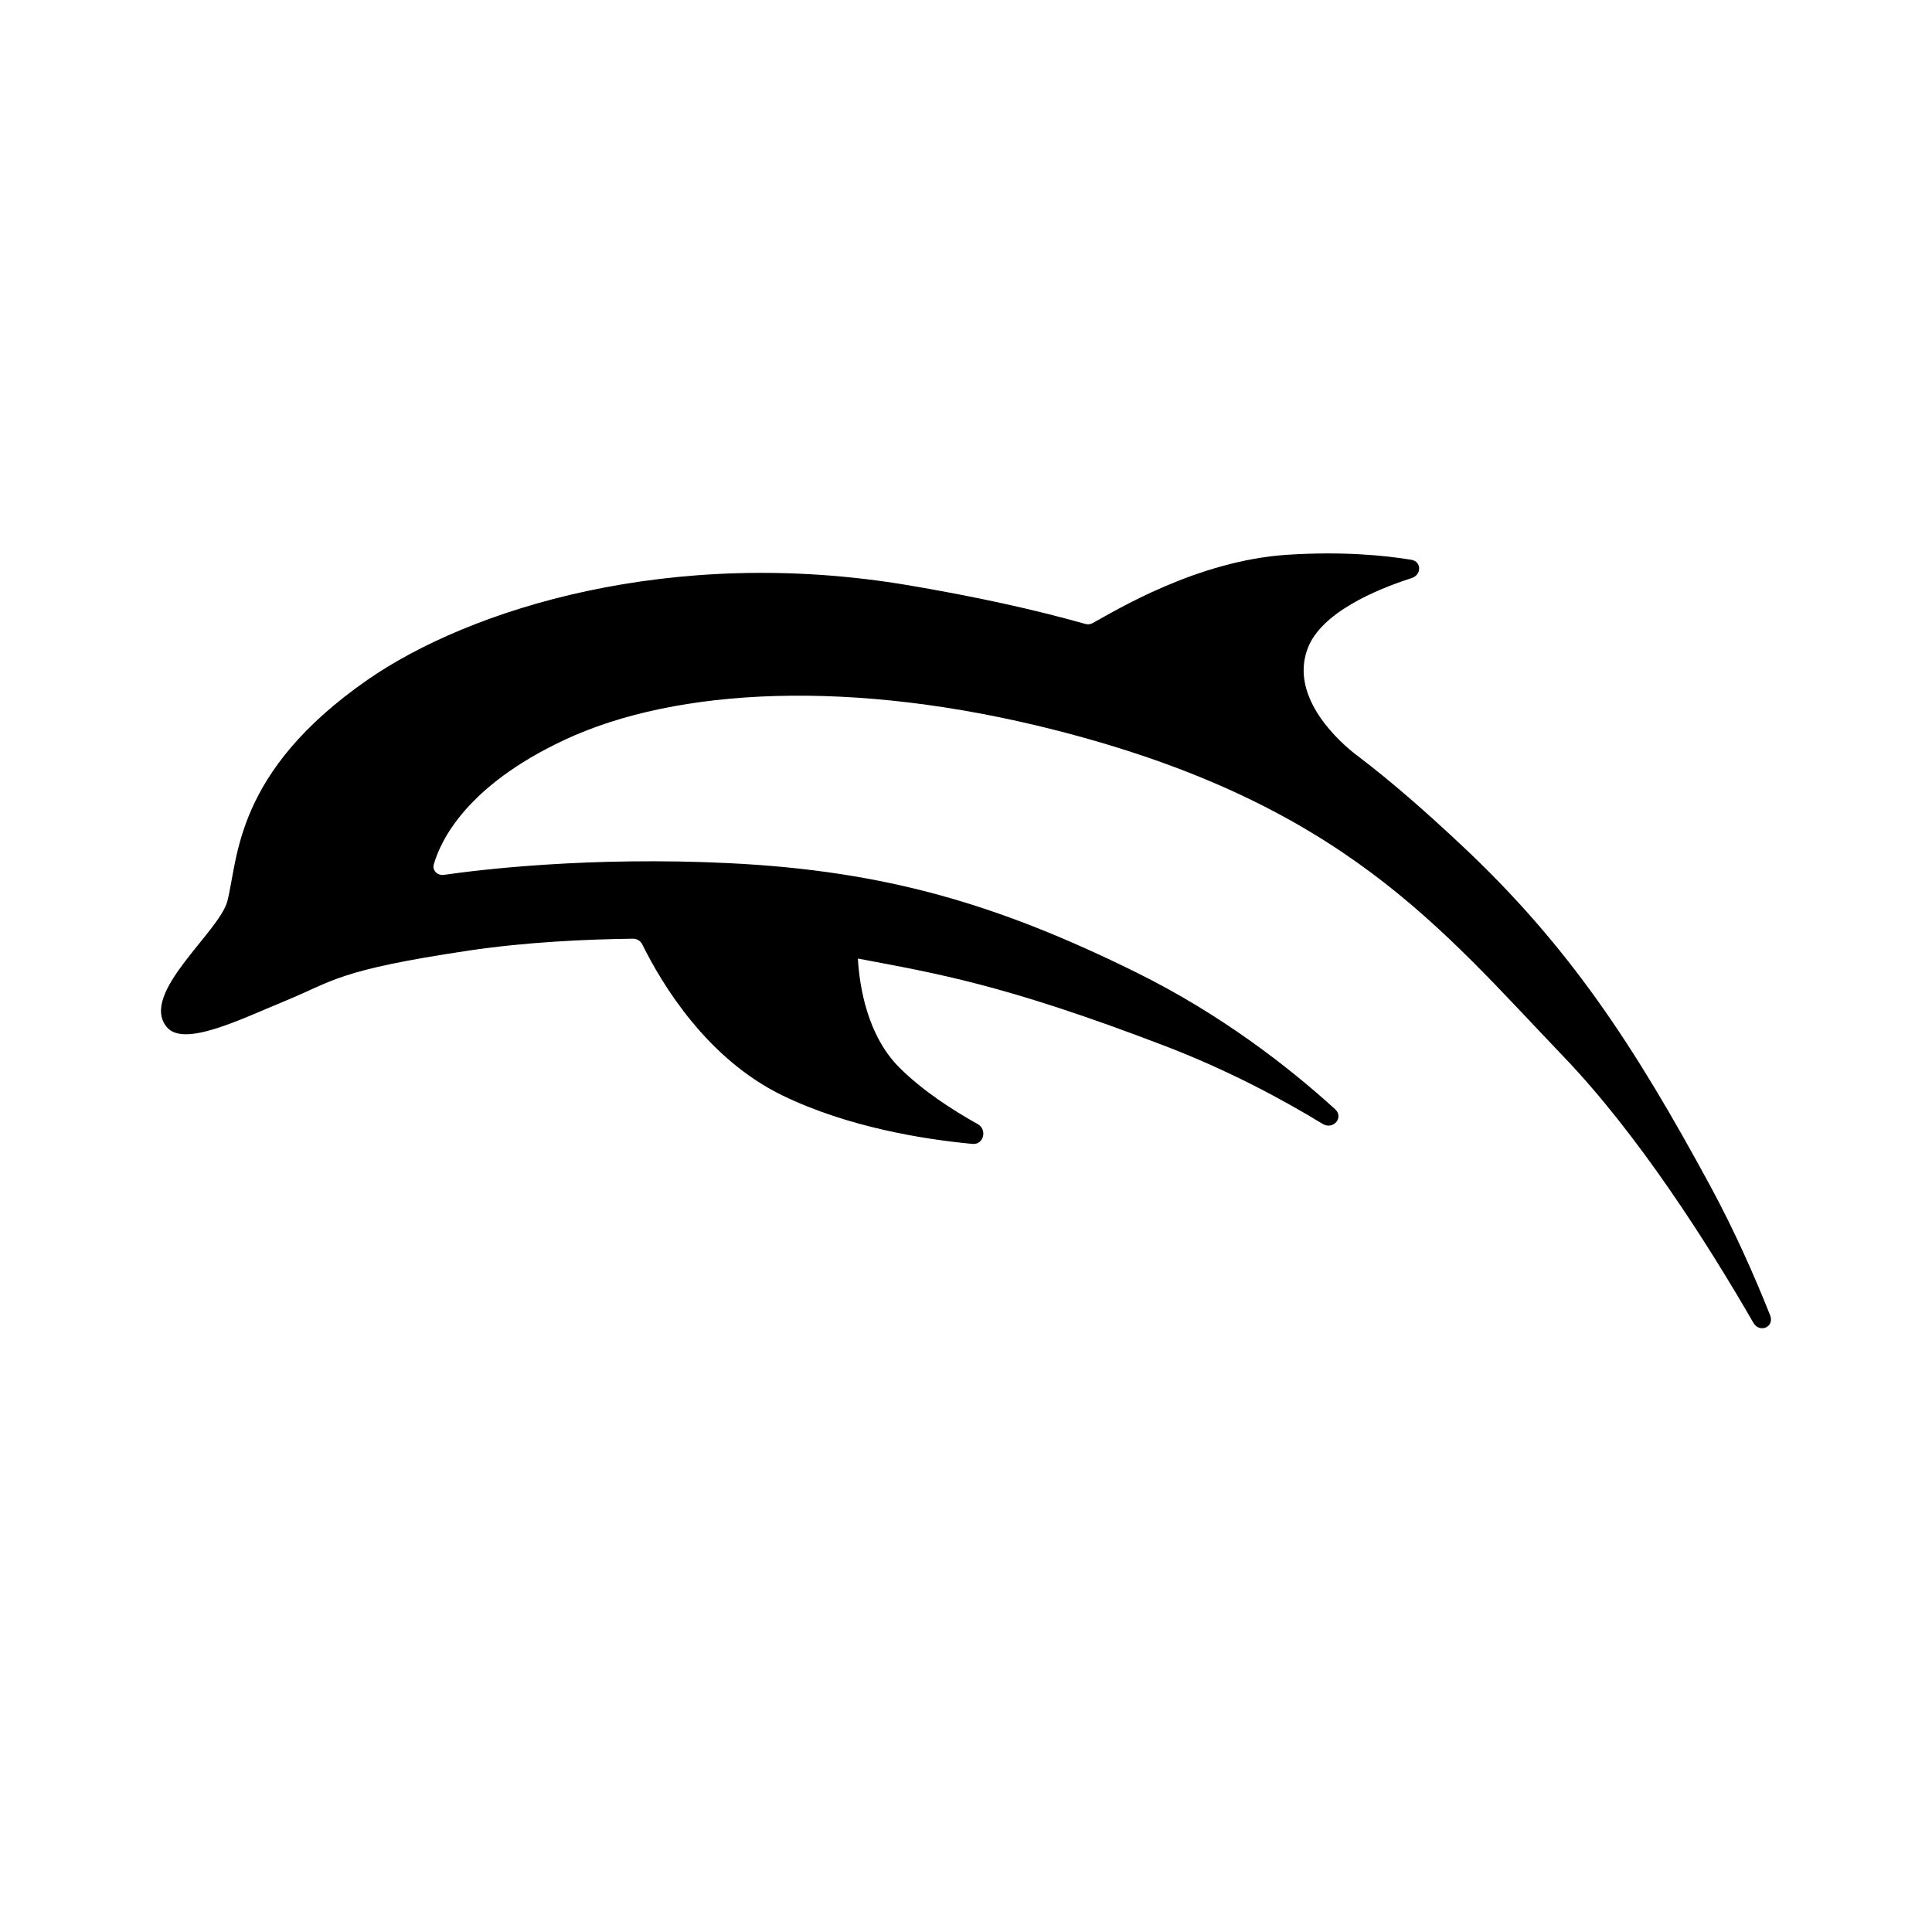
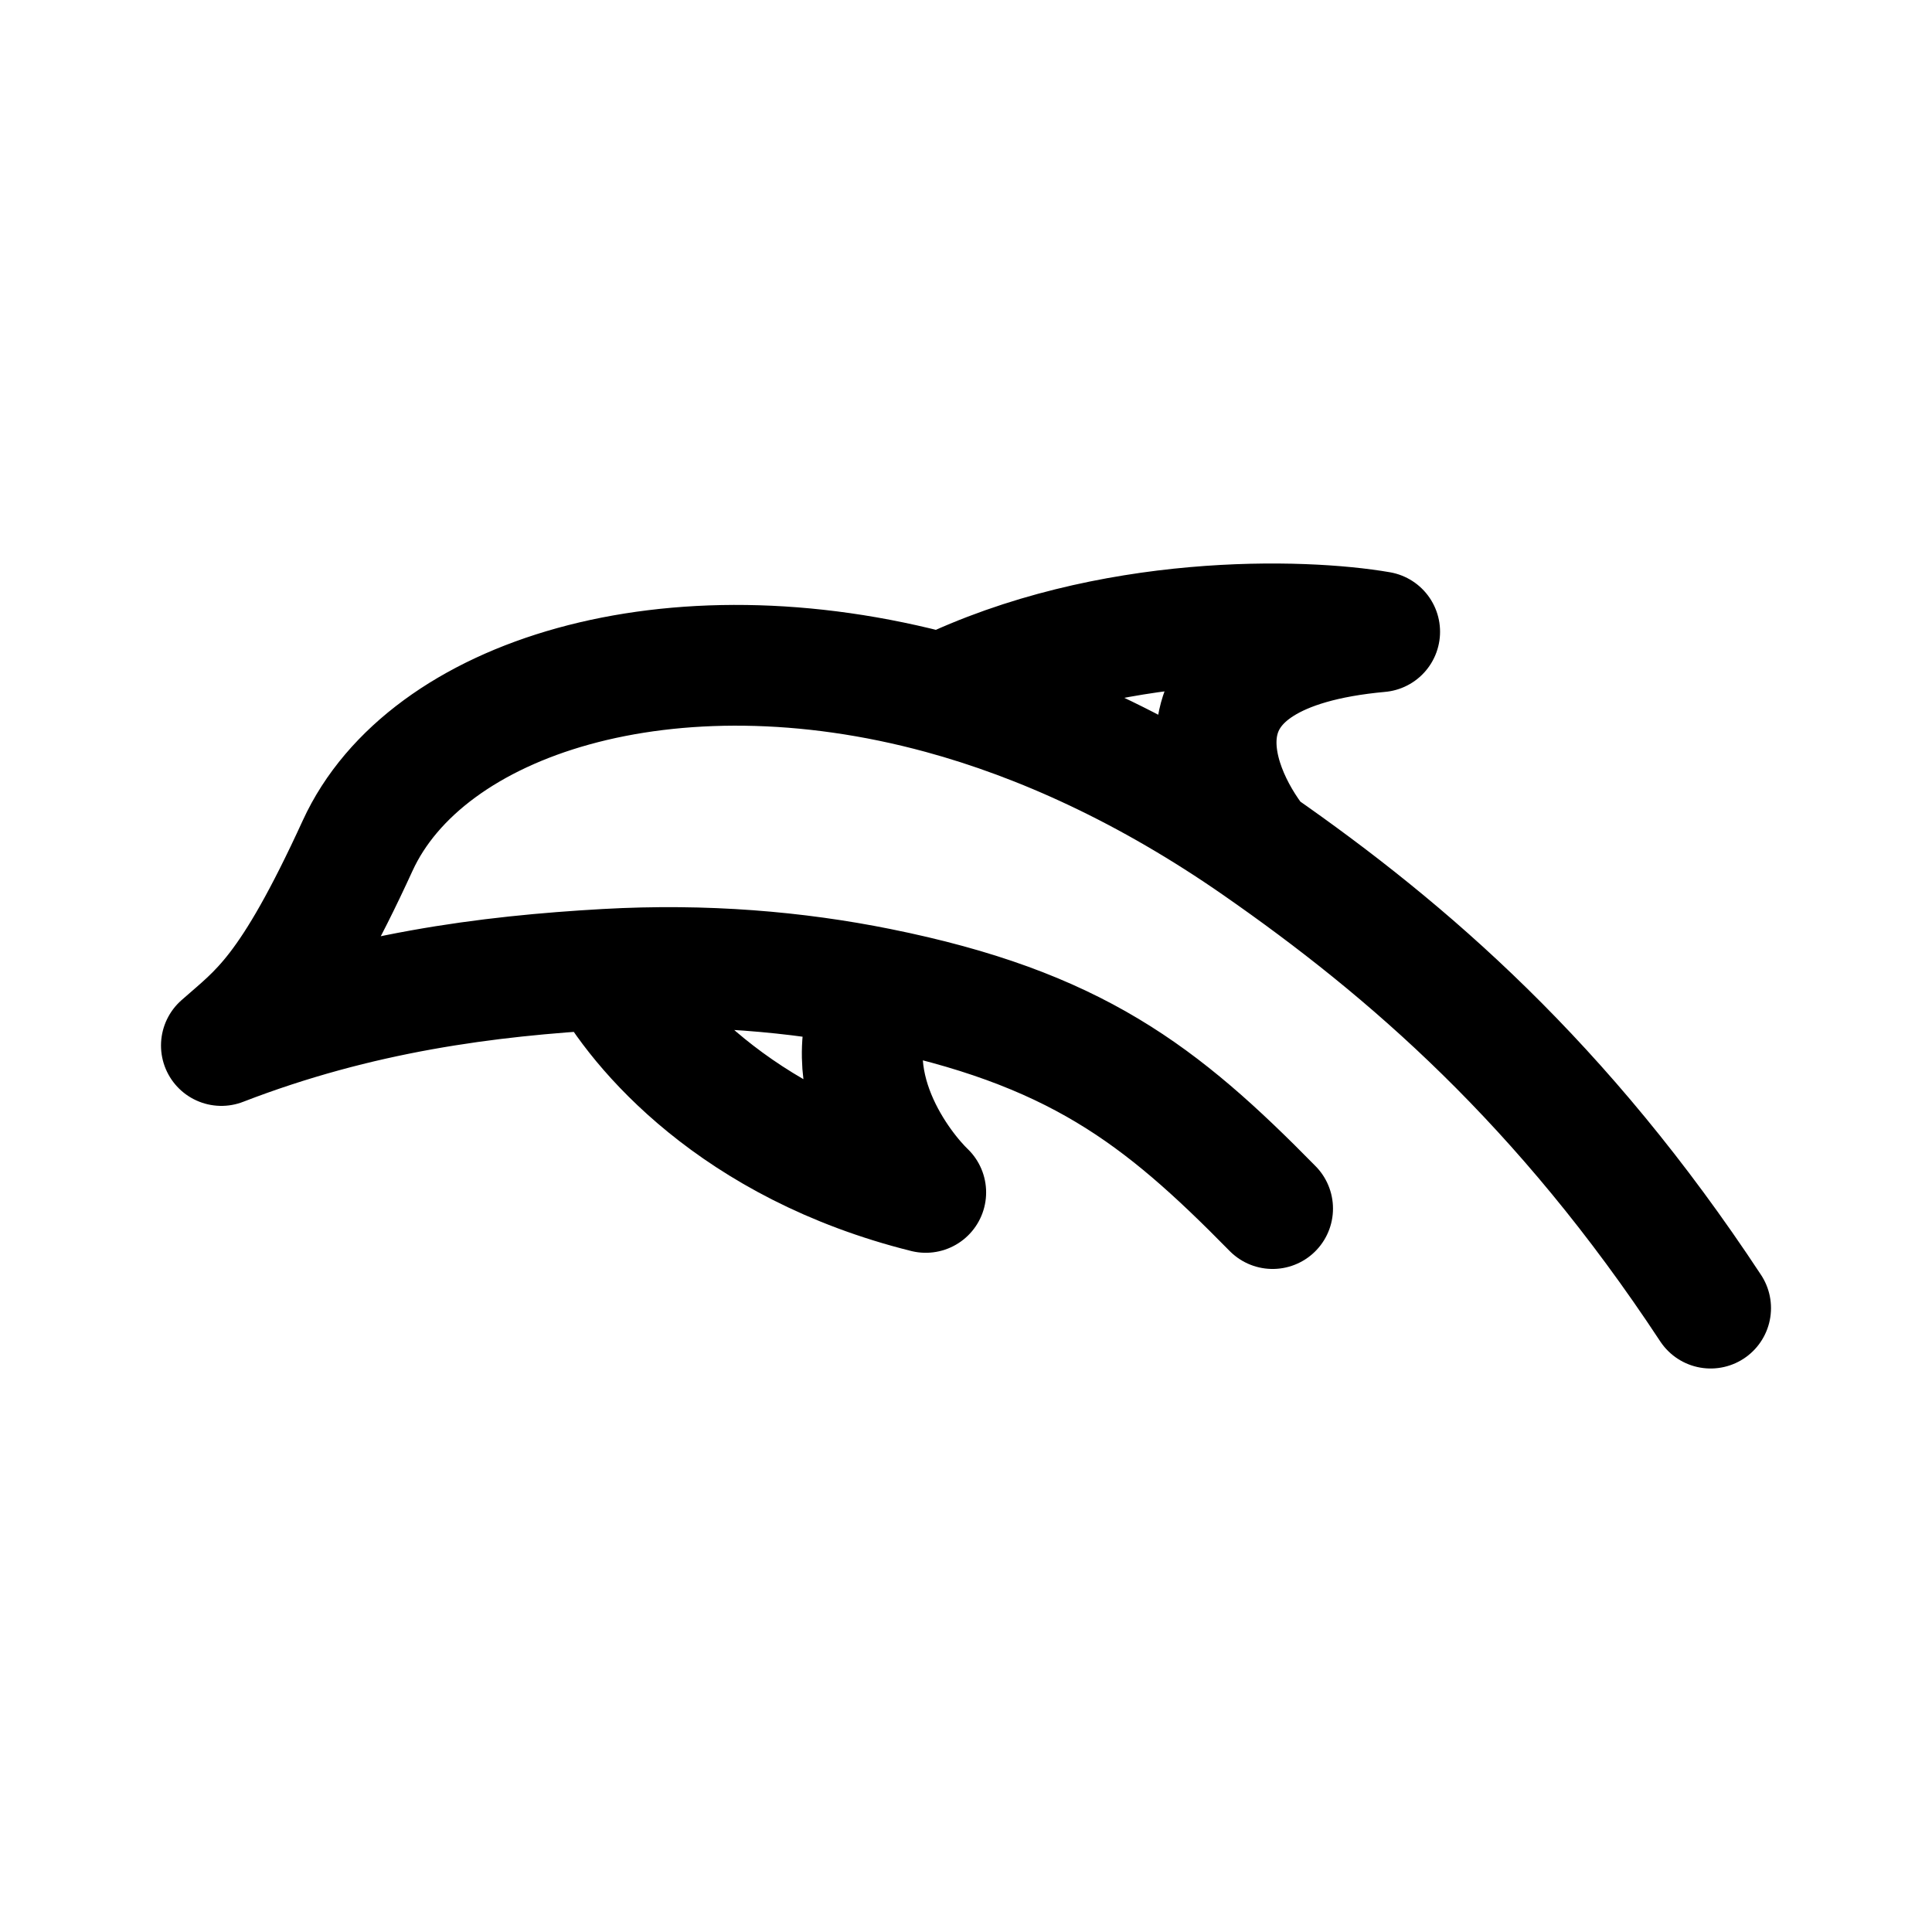
- <svg xmlns="http://www.w3.org/2000/svg" width="192" height="192" fill="none">
-   <path fill="#000" d="M169.978 117.882c-7.537-13.914-14.018-23.86-24.817-33.963-3.472-3.249-6.763-6.152-10.187-8.758-.001 0-.001 0 0 0v-.002l-.075-.054a29.742 29.742 0 0 1-.185-.14c-1.272-.983-6.67-5.527-4.751-10.544 1.344-3.518 6.666-5.792 10.335-6.976.993-.32.987-1.646-.042-1.815-2.723-.448-6.901-.845-12.312-.498-8.991.577-17.12 5.567-19.369 6.797a.957.957 0 0 1-.724.075c-5.047-1.428-10.79-2.69-17.478-3.826-23.713-4.026-43.782 2.391-53.853 9.385-13.2 9.167-12.834 17.709-13.922 21.981-.783 3.075-8.746 9.181-6.04 12.509 1.69 2.075 7.309-.743 11.842-2.609 4.766-1.961 5.134-3.028 18.16-4.973 5.718-.854 11.723-1.127 16.341-1.184.399-.005.76.222.936.58 1.99 4.03 6.467 11.393 13.958 15.015 6.51 3.148 14.013 4.345 18.851 4.798 1.112.104 1.492-1.427.516-1.971-2.47-1.376-5.481-3.314-7.786-5.62-3.183-3.185-3.953-8.017-4.12-10.798 0-.015.013-.027.028-.026 7.69 1.463 14.407 2.518 30.472 8.674 6.266 2.401 11.646 5.289 15.686 7.751 1.048.639 2.145-.635 1.236-1.462-4.557-4.148-11.292-9.412-19.796-13.61-13.68-6.75-24.91-10.085-40.472-10.84-13.83-.672-24.701.648-28.282 1.164-.648.094-1.194-.424-1.013-1.054.69-2.397 3.278-7.803 12.944-12.34 11.166-5.241 28.732-6.119 48.893-.972 28.482 7.27 38.197 19.65 50.448 32.444 7.448 7.777 14.321 18.59 18.846 26.431.624 1.083 2.129.42 1.667-.741-1.543-3.88-3.535-8.394-5.935-12.828Z" />
+ <svg xmlns="http://www.w3.org/2000/svg" width="192" height="192" viewBox="0 0 192 192" fill="none">
+   <path d="M126.471 120.107C115.346 108.781 106.831 102.138 87.294 98.204M170 130C155.289 107.664 139.884 94.381 125.02 84.042M125.02 84.042C120.022 77.776 115.443 64.753 137.111 62.783C129.534 61.47 110.22 60.862 93.582 68.938M125.02 84.042C114.083 76.436 103.44 71.623 93.582 68.938M93.582 68.938C66.62 61.595 42.314 69.269 35.542 84.042C28.771 98.815 25.708 100.618 22 103.901C35.702 98.606 48.514 96.989 60.209 96.328M60.209 96.328C63.434 102.285 73.04 113.773 92 118.5C89.743 116.345 82.5 107.5 87.294 98.204M60.209 96.328C70.078 95.771 79.152 96.564 87.294 98.204" stroke="black" stroke-width="12" stroke-linecap="round" stroke-linejoin="round" />
</svg>
